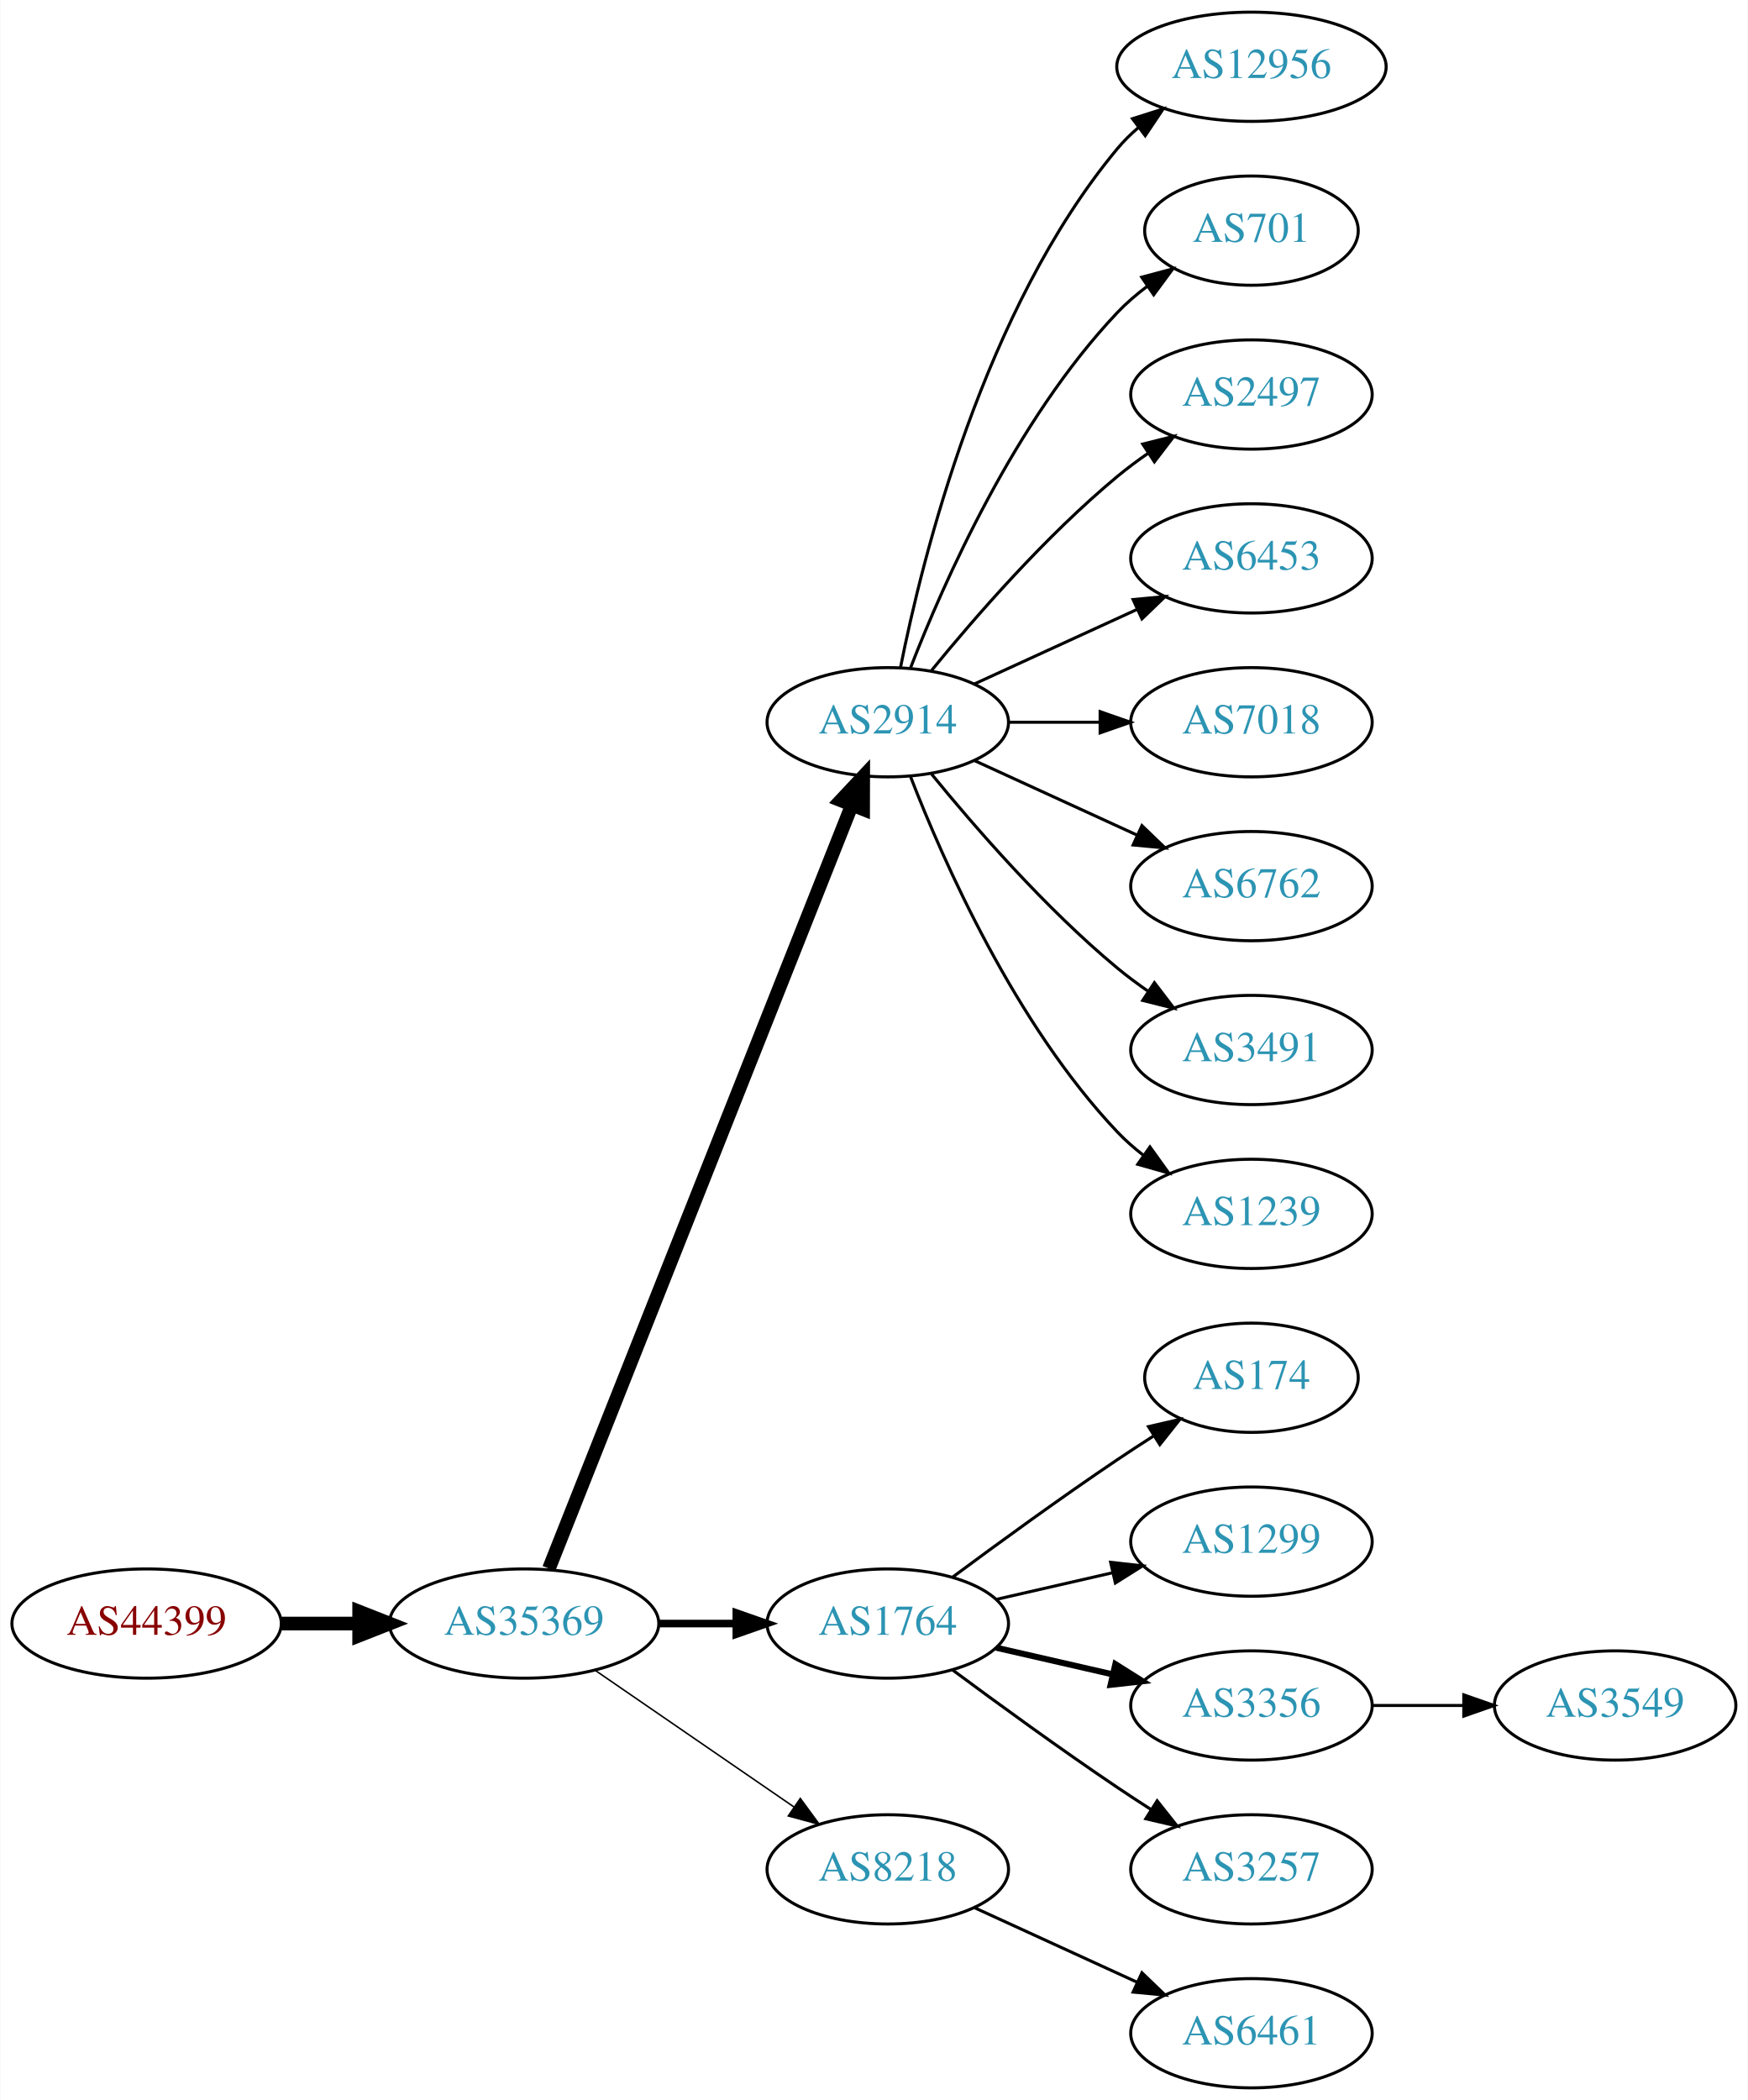
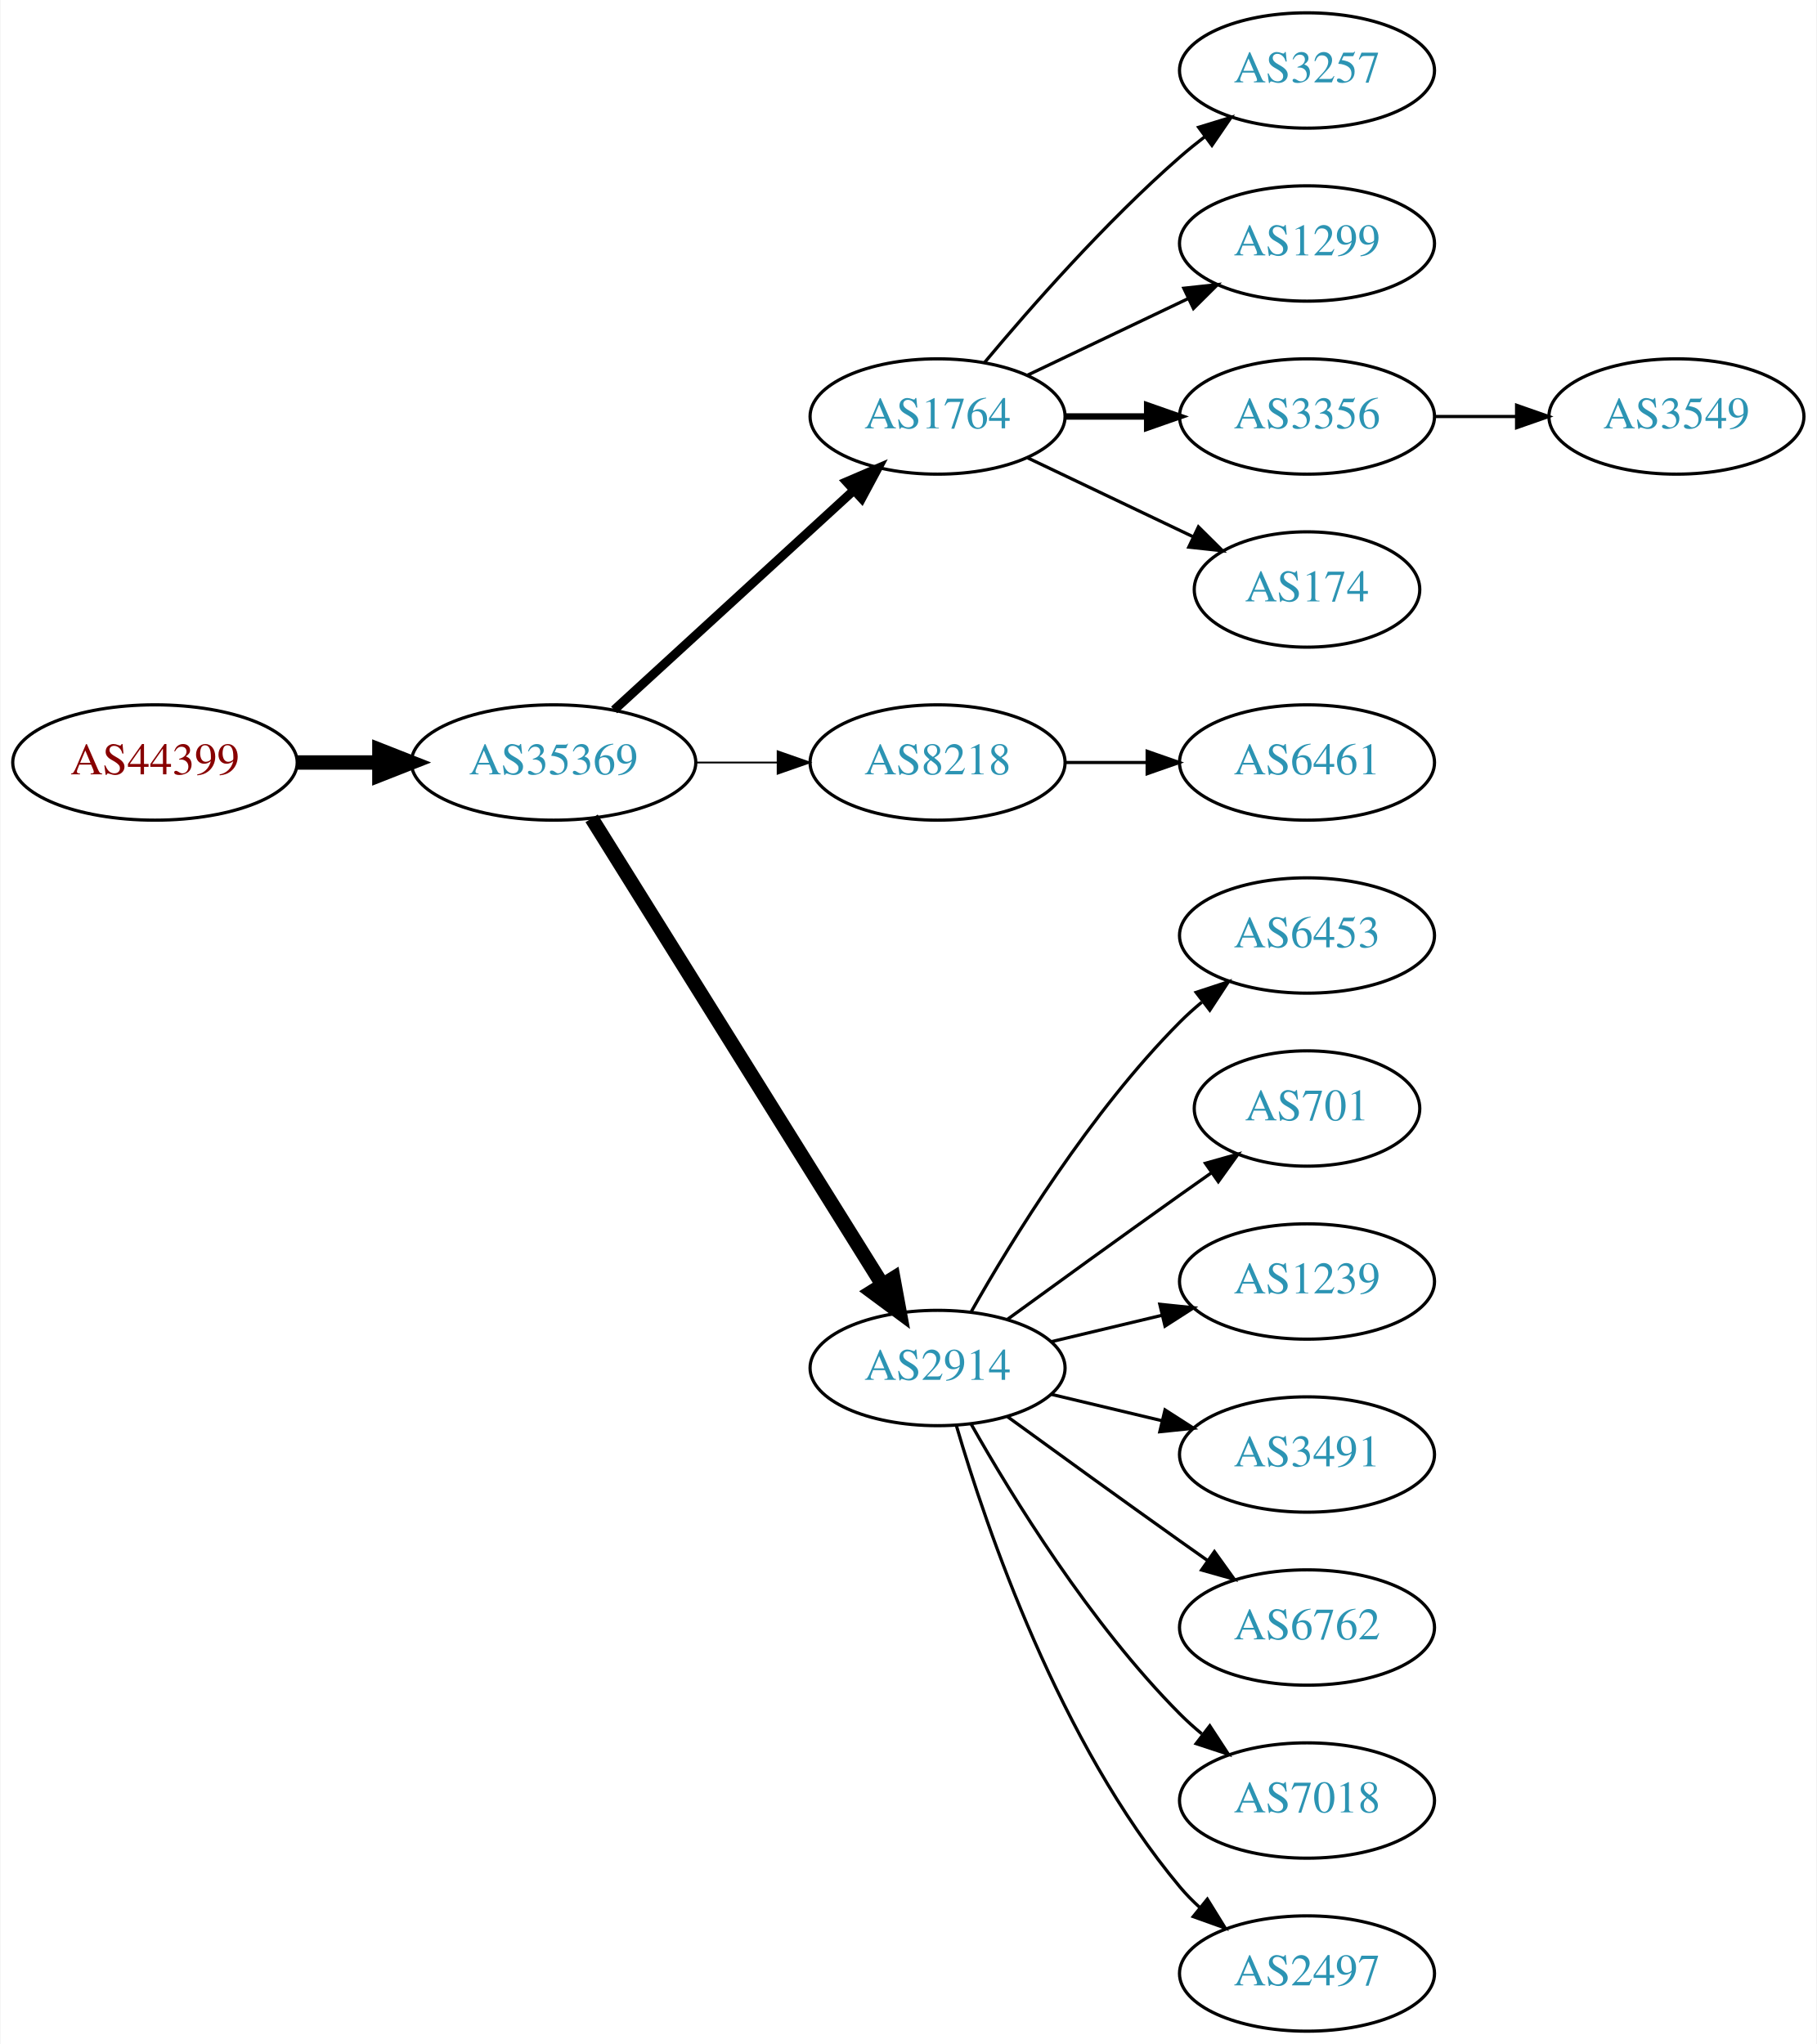
- <svg xmlns="http://www.w3.org/2000/svg" xmlns:xlink="http://www.w3.org/1999/xlink" width="576pt" height="692pt" viewBox="0.00 0.00 575.76 692.00">
-   <g id="graph0" class="graph" transform="scale(1 1) rotate(0) translate(4 688)">
-     <polygon fill="white" stroke="none" points="-4,4 -4,-688 571.762,-688 571.762,4 -4,4" />
+ <svg xmlns="http://www.w3.org/2000/svg" xmlns:xlink="http://www.w3.org/1999/xlink" width="567pt" height="638pt" viewBox="0.00 0.00 566.66 638.00">
+   <g id="graph0" class="graph" transform="scale(1 1) rotate(0) translate(4 634)">
+     <polygon fill="white" stroke="none" points="-4,4 -4,-634 562.663,-634 562.663,4 -4,4" />
    <g id="node1" class="node">
      <g id="a_node1">
        <a xlink:href="/asn/44399" xlink:title="AS44399 ~ FH OOe Studienbetriebs GmbH [AT]">
-           <ellipse fill="#ffffff" stroke="black" cx="44.196" cy="-153" rx="44.393" ry="18" />
-           <text text-anchor="middle" x="44.196" y="-149.3" font-family="Times,serif" font-size="14.00" fill="#880000">AS44399</text>
+           <ellipse fill="#ffffff" stroke="black" cx="44.196" cy="-396" rx="44.393" ry="18" />
+           <text text-anchor="middle" x="44.196" y="-392.3" font-family="Times,serif" font-size="14.00" fill="#880000">AS44399</text>
        </a>
      </g>
    </g>
    <g id="node2" class="node">
      <g id="a_node2">
        <a xlink:href="/asn/35369" xlink:title="AS35369 ~ LAGIS-AS [AT]">
-           <ellipse fill="#ffffff" stroke="black" cx="168.588" cy="-153" rx="44.393" ry="18" />
-           <text text-anchor="middle" x="168.588" y="-149.3" font-family="Times,serif" font-size="14.00" fill="#2c94b3">AS35369</text>
+           <ellipse fill="#ffffff" stroke="black" cx="168.588" cy="-396" rx="44.393" ry="18" />
+           <text text-anchor="middle" x="168.588" y="-392.3" font-family="Times,serif" font-size="14.00" fill="#2c94b3">AS35369</text>
        </a>
      </g>
    </g>
    <g id="edge1" class="edge">
-       <path fill="none" stroke="black" stroke-width="4.5" d="M88.692,-153C96.898,-153 105.569,-153 114.041,-153" />
-       <polygon fill="black" stroke="black" stroke-width="4.5" points="114.233,-156.938 124.233,-153 114.233,-149.063 114.233,-156.938" />
+       <path fill="none" stroke="black" stroke-width="4.5" d="M88.692,-396C96.898,-396 105.569,-396 114.041,-396" />
+       <polygon fill="black" stroke="black" stroke-width="4.5" points="114.233,-399.938 124.233,-396 114.233,-392.063 114.233,-399.938" />
    </g>
    <g id="node3" class="node">
      <g id="a_node3">
-         <a xlink:href="/asn/2914" xlink:title="AS2914 ~ NTT America, Inc. [US]">
-           <ellipse fill="#ffffff" stroke="black" cx="288.431" cy="-450" rx="39.794" ry="18" />
-           <text text-anchor="middle" x="288.431" y="-446.3" font-family="Times,serif" font-size="14.00" fill="#2c94b3">AS2914</text>
+         <a xlink:href="/asn/1764" xlink:title="AS1764 ~ NEXTLAYER-AS [AT]">
+           <ellipse fill="#ffffff" stroke="black" cx="288.431" cy="-504" rx="39.794" ry="18" />
+           <text text-anchor="middle" x="288.431" y="-500.3" font-family="Times,serif" font-size="14.00" fill="#2c94b3">AS1764</text>
        </a>
      </g>
    </g>
    <g id="edge2" class="edge">
-       <path fill="none" stroke="black" stroke-width="4.5" d="M176.782,-171.132C196.717,-221.373 252.759,-362.615 276.54,-422.553" />
-       <polygon fill="black" stroke="black" stroke-width="4.5" points="272.983,-424.263 280.331,-432.106 280.303,-421.358 272.983,-424.263" />
+       <path fill="none" stroke="black" stroke-width="2.812" d="M187.486,-412.403C207.414,-430.667 239.772,-460.322 262.249,-480.921" />
+       <polygon fill="black" stroke="black" stroke-width="2.812" points="260.014,-483.62 269.751,-487.797 264.743,-478.46 260.014,-483.62" />
    </g>
    <g id="node4" class="node">
      <g id="a_node4">
-         <a xlink:href="/asn/1764" xlink:title="AS1764 ~ NEXTLAYER-AS [AT]">
-           <ellipse fill="#ffffff" stroke="black" cx="288.431" cy="-153" rx="39.794" ry="18" />
-           <text text-anchor="middle" x="288.431" y="-149.3" font-family="Times,serif" font-size="14.00" fill="#2c94b3">AS1764</text>
+         <a xlink:href="/asn/8218" xlink:title="AS8218 ~ legacy Neotelecoms [FR]">
+           <ellipse fill="#ffffff" stroke="black" cx="288.431" cy="-396" rx="39.794" ry="18" />
+           <text text-anchor="middle" x="288.431" y="-392.3" font-family="Times,serif" font-size="14.00" fill="#2c94b3">AS8218</text>
        </a>
      </g>
    </g>
    <g id="edge3" class="edge">
-       <path fill="none" stroke="black" stroke-width="2.5" d="M212.799,-153C221.112,-153 229.875,-153 238.357,-153" />
-       <polygon fill="black" stroke="black" stroke-width="2.5" points="238.516,-156.5 248.516,-153 238.516,-149.5 238.516,-156.5" />
+       <path fill="none" stroke="black" stroke-width="0.562" d="M212.799,-396C221.112,-396 229.875,-396 238.357,-396" />
+       <polygon fill="black" stroke="black" stroke-width="0.562" points="238.516,-399.5 248.516,-396 238.516,-392.5 238.516,-399.5" />
    </g>
    <g id="node5" class="node">
      <g id="a_node5">
-         <a xlink:href="/asn/8218" xlink:title="AS8218 ~ legacy Neotelecoms [FR]">
-           <ellipse fill="#ffffff" stroke="black" cx="288.431" cy="-72" rx="39.794" ry="18" />
-           <text text-anchor="middle" x="288.431" y="-68.3" font-family="Times,serif" font-size="14.00" fill="#2c94b3">AS8218</text>
+         <a xlink:href="/asn/2914" xlink:title="AS2914 ~ NTT America, Inc. [US]">
+           <ellipse fill="#ffffff" stroke="black" cx="288.431" cy="-207" rx="39.794" ry="18" />
+           <text text-anchor="middle" x="288.431" y="-203.3" font-family="Times,serif" font-size="14.00" fill="#2c94b3">AS2914</text>
        </a>
      </g>
    </g>
    <g id="edge4" class="edge">
-       <path fill="none" stroke="black" stroke-width="0.5" d="M192.031,-137.574C210.612,-124.802 237.173,-106.545 257.553,-92.537" />
-       <polygon fill="black" stroke="black" stroke-width="0.5" points="259.609,-95.371 265.867,-86.822 255.643,-89.602 259.609,-95.371" />
+       <path fill="none" stroke="black" stroke-width="4.5" d="M180.463,-378.558C201.247,-345.225 246.707,-272.314 271.136,-233.134" />
+       <polygon fill="black" stroke="black" stroke-width="4.5" points="274.632,-234.969 276.582,-224.4 267.95,-230.802 274.632,-234.969" />
    </g>
    <g id="node6" class="node">
      <g id="a_node6">
-         <a xlink:href="/asn/12956" xlink:title="AS12956 ~ TELXIUS [ES]">
-           <ellipse fill="#ffffff" stroke="black" cx="408.273" cy="-666" rx="44.393" ry="18" />
-           <text text-anchor="middle" x="408.273" y="-662.3" font-family="Times,serif" font-size="14.00" fill="#2c94b3">AS12956</text>
+         <a xlink:href="/asn/3257" xlink:title="AS3257 ~ GTT [DE]">
+           <ellipse fill="#ffffff" stroke="black" cx="403.724" cy="-612" rx="39.794" ry="18" />
+           <text text-anchor="middle" x="403.724" y="-608.3" font-family="Times,serif" font-size="14.00" fill="#2c94b3">AS3257</text>
        </a>
      </g>
    </g>
    <g id="edge5" class="edge">
-       <path fill="none" stroke="black" d="M292.629,-468.073C299.793,-504.141 320.067,-586.125 364.077,-639 366.171,-641.515 368.561,-643.867 371.119,-646.051" />
-       <polygon fill="black" stroke="black" points="369.068,-648.887 379.167,-652.091 373.27,-643.289 369.068,-648.887" />
+       <path fill="none" stroke="black" d="M303.061,-520.817C317.343,-537.929 340.89,-564.745 364.077,-585 366.543,-587.154 369.182,-589.294 371.879,-591.372" />
+       <polygon fill="black" stroke="black" points="369.904,-594.264 380.033,-597.37 374.052,-588.625 369.904,-594.264" />
    </g>
    <g id="node7" class="node">
      <g id="a_node7">
-         <a xlink:href="/asn/701" xlink:title="AS701 ~ UUNET [US]">
-           <ellipse fill="#ffffff" stroke="black" cx="408.273" cy="-612" rx="35.194" ry="18" />
-           <text text-anchor="middle" x="408.273" y="-608.3" font-family="Times,serif" font-size="14.00" fill="#2c94b3">AS701</text>
+         <a xlink:href="/asn/1299" xlink:title="AS1299 ~ Telia Carrier [EU]">
+           <ellipse fill="#ffffff" stroke="black" cx="403.724" cy="-558" rx="39.794" ry="18" />
+           <text text-anchor="middle" x="403.724" y="-554.3" font-family="Times,serif" font-size="14.00" fill="#2c94b3">AS1299</text>
        </a>
      </g>
    </g>
    <g id="edge6" class="edge">
-       <path fill="none" stroke="black" d="M295.954,-467.994C306.704,-495.728 330.362,-549.429 364.077,-585 367.02,-588.105 370.394,-591.001 373.929,-593.655" />
-       <polygon fill="black" stroke="black" points="372.115,-596.654 382.348,-599.397 376.059,-590.871 372.115,-596.654" />
+       <path fill="none" stroke="black" d="M316.567,-516.934C331.561,-524.081 350.382,-533.052 366.605,-540.785" />
+       <polygon fill="black" stroke="black" points="365.276,-544.028 375.809,-545.171 368.288,-537.709 365.276,-544.028" />
    </g>
    <g id="node8" class="node">
      <g id="a_node8">
-         <a xlink:href="/asn/2497" xlink:title="AS2497 ~ Internet Initiative Japan Inc. [JP]">
-           <ellipse fill="#ffffff" stroke="black" cx="408.273" cy="-558" rx="39.794" ry="18" />
-           <text text-anchor="middle" x="408.273" y="-554.3" font-family="Times,serif" font-size="14.00" fill="#2c94b3">AS2497</text>
+         <a xlink:href="/asn/3356" xlink:title="AS3356 ~ Level 3 Parent, LLC [US]">
+           <ellipse fill="#ffffff" stroke="black" cx="403.724" cy="-504" rx="39.794" ry="18" />
+           <text text-anchor="middle" x="403.724" y="-500.3" font-family="Times,serif" font-size="14.00" fill="#2c94b3">AS3356</text>
        </a>
      </g>
    </g>
    <g id="edge7" class="edge">
-       <path fill="none" stroke="black" d="M302.85,-467.065C316.964,-484.375 340.379,-511.345 364.077,-531 367.294,-533.668 370.794,-536.27 374.365,-538.741" />
-       <polygon fill="black" stroke="black" points="372.442,-541.666 382.721,-544.236 376.288,-535.817 372.442,-541.666" />
+       <path fill="none" stroke="black" stroke-width="2" d="M328.103,-504C336.306,-504 345.07,-504 353.602,-504" />
+       <polygon fill="black" stroke="black" stroke-width="2" points="353.841,-507.5 363.841,-504 353.841,-500.5 353.841,-507.5" />
    </g>
    <g id="node9" class="node">
      <g id="a_node9">
+         <a xlink:href="/asn/174" xlink:title="AS174 ~ Cogent Communications [US]">
+           <ellipse fill="#ffffff" stroke="black" cx="403.724" cy="-450" rx="35.194" ry="18" />
+           <text text-anchor="middle" x="403.724" y="-446.3" font-family="Times,serif" font-size="14.00" fill="#2c94b3">AS174</text>
+         </a>
+       </g>
+     </g>
+     <g id="edge8" class="edge">
+       <path fill="none" stroke="black" d="M316.567,-491.066C331.999,-483.71 351.485,-474.423 368.02,-466.541" />
+       <polygon fill="black" stroke="black" points="369.84,-469.551 377.361,-462.089 366.828,-463.232 369.84,-469.551" />
+     </g>
+     <g id="node11" class="node">
+       <g id="a_node11">
+         <a xlink:href="/asn/6461" xlink:title="AS6461 ~ Zayo Bandwidth [US]">
+           <ellipse fill="#ffffff" stroke="black" cx="403.724" cy="-396" rx="39.794" ry="18" />
+           <text text-anchor="middle" x="403.724" y="-392.3" font-family="Times,serif" font-size="14.00" fill="#2c94b3">AS6461</text>
+         </a>
+       </g>
+     </g>
+     <g id="edge10" class="edge">
+       <path fill="none" stroke="black" d="M328.103,-396C336.306,-396 345.07,-396 353.602,-396" />
+       <polygon fill="black" stroke="black" points="353.841,-399.5 363.841,-396 353.841,-392.5 353.841,-399.5" />
+     </g>
+     <g id="node12" class="node">
+       <g id="a_node12">
        <a xlink:href="/asn/6453" xlink:title="AS6453 ~ TATA COMMUNICATIONS (AMERICA) INC [US]">
-           <ellipse fill="#ffffff" stroke="black" cx="408.273" cy="-504" rx="39.794" ry="18" />
-           <text text-anchor="middle" x="408.273" y="-500.3" font-family="Times,serif" font-size="14.00" fill="#2c94b3">AS6453</text>
-         </a>
-       </g>
-     </g>
-     <g id="edge8" class="edge">
-       <path fill="none" stroke="black" d="M317.06,-462.661C333.017,-469.973 353.287,-479.261 370.57,-487.181" />
-       <polygon fill="black" stroke="black" points="369.269,-490.435 379.818,-491.419 372.185,-484.071 369.269,-490.435" />
+           <ellipse fill="#ffffff" stroke="black" cx="403.724" cy="-342" rx="39.794" ry="18" />
+           <text text-anchor="middle" x="403.724" y="-338.3" font-family="Times,serif" font-size="14.00" fill="#2c94b3">AS6453</text>
+         </a>
+       </g>
+     </g>
+     <g id="edge11" class="edge">
+       <path fill="none" stroke="black" d="M298.891,-224.49C311.672,-247.096 336.105,-286.886 364.077,-315 366.188,-317.121 368.484,-319.188 370.87,-321.171" />
+       <polygon fill="black" stroke="black" points="369.122,-324.242 379.185,-327.556 373.385,-318.69 369.122,-324.242" />
+     </g>
+     <g id="node13" class="node">
+       <g id="a_node13">
+         <a xlink:href="/asn/701" xlink:title="AS701 ~ UUNET [US]">
+           <ellipse fill="#ffffff" stroke="black" cx="403.724" cy="-288" rx="35.194" ry="18" />
+           <text text-anchor="middle" x="403.724" y="-284.3" font-family="Times,serif" font-size="14.00" fill="#2c94b3">AS701</text>
+         </a>
+       </g>
+     </g>
+     <g id="edge12" class="edge">
+       <path fill="none" stroke="black" d="M310.279,-222.222C325.213,-233.091 345.827,-248.025 364.077,-261 367.288,-263.282 370.657,-265.661 374.011,-268.018" />
+       <polygon fill="black" stroke="black" points="372.023,-270.899 382.222,-273.77 376.039,-265.166 372.023,-270.899" />
+     </g>
+     <g id="node14" class="node">
+       <g id="a_node14">
+         <a xlink:href="/asn/1239" xlink:title="AS1239 ~ Sprint [US]">
+           <ellipse fill="#ffffff" stroke="black" cx="403.724" cy="-234" rx="39.794" ry="18" />
+           <text text-anchor="middle" x="403.724" y="-230.3" font-family="Times,serif" font-size="14.00" fill="#2c94b3">AS1239</text>
+         </a>
+       </g>
+     </g>
+     <g id="edge13" class="edge">
+       <path fill="none" stroke="black" d="M324.038,-215.248C334.909,-217.838 347.064,-220.735 358.506,-223.462" />
+       <polygon fill="black" stroke="black" points="357.789,-226.889 368.328,-225.803 359.412,-220.08 357.789,-226.889" />
+     </g>
+     <g id="node15" class="node">
+       <g id="a_node15">
+         <a xlink:href="/asn/3491" xlink:title="AS3491 ~ PCCW Global, Inc. [US]">
+           <ellipse fill="#ffffff" stroke="black" cx="403.724" cy="-180" rx="39.794" ry="18" />
+           <text text-anchor="middle" x="403.724" y="-176.3" font-family="Times,serif" font-size="14.00" fill="#2c94b3">AS3491</text>
+         </a>
+       </g>
+     </g>
+     <g id="edge14" class="edge">
+       <path fill="none" stroke="black" d="M324.038,-198.752C334.909,-196.162 347.064,-193.265 358.506,-190.538" />
+       <polygon fill="black" stroke="black" points="359.412,-193.92 368.328,-188.197 357.789,-187.111 359.412,-193.92" />
+     </g>
+     <g id="node16" class="node">
+       <g id="a_node16">
+         <a xlink:href="/asn/6762" xlink:title="AS6762 ~ TELECOM ITALIA SPARKLE S.p.A. [IT]">
+           <ellipse fill="#ffffff" stroke="black" cx="403.724" cy="-126" rx="39.794" ry="18" />
+           <text text-anchor="middle" x="403.724" y="-122.3" font-family="Times,serif" font-size="14.00" fill="#2c94b3">AS6762</text>
+         </a>
+       </g>
+     </g>
+     <g id="edge15" class="edge">
+       <path fill="none" stroke="black" d="M310.279,-191.778C325.213,-180.909 345.827,-165.975 364.077,-153 366.898,-150.995 369.841,-148.915 372.789,-146.841" />
+       <polygon fill="black" stroke="black" points="374.835,-149.681 381.013,-141.074 370.816,-143.95 374.835,-149.681" />
+     </g>
+     <g id="node17" class="node">
+       <g id="a_node17">
+         <a xlink:href="/asn/7018" xlink:title="AS7018 ~ AT&amp;T Services, Inc. [US]">
+           <ellipse fill="#ffffff" stroke="black" cx="403.724" cy="-72" rx="39.794" ry="18" />
+           <text text-anchor="middle" x="403.724" y="-68.3" font-family="Times,serif" font-size="14.00" fill="#2c94b3">AS7018</text>
+         </a>
+       </g>
+     </g>
+     <g id="edge16" class="edge">
+       <path fill="none" stroke="black" d="M298.891,-189.51C311.672,-166.904 336.105,-127.114 364.077,-99 366.188,-96.879 368.484,-94.812 370.87,-92.829" />
+       <polygon fill="black" stroke="black" points="373.385,-95.31 379.185,-86.444 369.122,-89.758 373.385,-95.31" />
+     </g>
+     <g id="node18" class="node">
+       <g id="a_node18">
+         <a xlink:href="/asn/2497" xlink:title="AS2497 ~ Internet Initiative Japan Inc. [JP]">
+           <ellipse fill="#ffffff" stroke="black" cx="403.724" cy="-18" rx="39.794" ry="18" />
+           <text text-anchor="middle" x="403.724" y="-14.3" font-family="Times,serif" font-size="14.00" fill="#2c94b3">AS2497</text>
+         </a>
+       </g>
+     </g>
+     <g id="edge17" class="edge">
+       <path fill="none" stroke="black" d="M294.305,-188.998C303.619,-157.156 326.435,-90.019 364.077,-45 365.948,-42.763 368.046,-40.626 370.272,-38.604" />
+       <polygon fill="black" stroke="black" points="372.619,-41.208 378.191,-32.196 368.216,-35.766 372.619,-41.208" />
    </g>
    <g id="node10" class="node">
      <g id="a_node10">
-         <a xlink:href="/asn/7018" xlink:title="AS7018 ~ AT&amp;T Services, Inc. [US]">
-           <ellipse fill="#ffffff" stroke="black" cx="408.273" cy="-450" rx="39.794" ry="18" />
-           <text text-anchor="middle" x="408.273" y="-446.3" font-family="Times,serif" font-size="14.00" fill="#2c94b3">AS7018</text>
+         <a xlink:href="/asn/3549" xlink:title="AS3549 ~ Level 3 Parent, LLC [US]">
+           <ellipse fill="#ffffff" stroke="black" cx="519.017" cy="-504" rx="39.794" ry="18" />
+           <text text-anchor="middle" x="519.017" y="-500.3" font-family="Times,serif" font-size="14.00" fill="#2c94b3">AS3549</text>
        </a>
      </g>
    </g>
    <g id="edge9" class="edge">
-       <path fill="none" stroke="black" d="M328.343,-450C337.897,-450 348.246,-450 358.209,-450" />
-       <polygon fill="black" stroke="black" points="358.402,-453.5 368.402,-450 358.402,-446.5 358.402,-453.5" />
-     </g>
-     <g id="node11" class="node">
-       <g id="a_node11">
-         <a xlink:href="/asn/6762" xlink:title="AS6762 ~ TELECOM ITALIA SPARKLE S.p.A. [IT]">
-           <ellipse fill="#ffffff" stroke="black" cx="408.273" cy="-396" rx="39.794" ry="18" />
-           <text text-anchor="middle" x="408.273" y="-392.3" font-family="Times,serif" font-size="14.00" fill="#2c94b3">AS6762</text>
-         </a>
-       </g>
-     </g>
-     <g id="edge10" class="edge">
-       <path fill="none" stroke="black" d="M317.06,-437.339C333.017,-430.027 353.287,-420.739 370.57,-412.819" />
-       <polygon fill="black" stroke="black" points="372.185,-415.929 379.818,-408.581 369.269,-409.565 372.185,-415.929" />
-     </g>
-     <g id="node12" class="node">
-       <g id="a_node12">
-         <a xlink:href="/asn/3491" xlink:title="AS3491 ~ PCCW Global, Inc. [US]">
-           <ellipse fill="#ffffff" stroke="black" cx="408.273" cy="-342" rx="39.794" ry="18" />
-           <text text-anchor="middle" x="408.273" y="-338.3" font-family="Times,serif" font-size="14.00" fill="#2c94b3">AS3491</text>
-         </a>
-       </g>
-     </g>
-     <g id="edge11" class="edge">
-       <path fill="none" stroke="black" d="M302.85,-432.935C316.964,-415.625 340.379,-388.655 364.077,-369 367.294,-366.332 370.794,-363.73 374.365,-361.259" />
-       <polygon fill="black" stroke="black" points="376.288,-364.183 382.721,-355.764 372.442,-358.334 376.288,-364.183" />
-     </g>
-     <g id="node13" class="node">
-       <g id="a_node13">
-         <a xlink:href="/asn/1239" xlink:title="AS1239 ~ Sprint [US]">
-           <ellipse fill="#ffffff" stroke="black" cx="408.273" cy="-288" rx="39.794" ry="18" />
-           <text text-anchor="middle" x="408.273" y="-284.3" font-family="Times,serif" font-size="14.00" fill="#2c94b3">AS1239</text>
-         </a>
-       </g>
-     </g>
-     <g id="edge12" class="edge">
-       <path fill="none" stroke="black" d="M295.954,-432.006C306.704,-404.272 330.362,-350.571 364.077,-315 366.663,-312.272 369.581,-309.706 372.649,-307.323" />
-       <polygon fill="black" stroke="black" points="374.827,-310.07 380.997,-301.457 370.803,-304.342 374.827,-310.07" />
-     </g>
-     <g id="node14" class="node">
-       <g id="a_node14">
-         <a xlink:href="/asn/174" xlink:title="AS174 ~ Cogent Communications [US]">
-           <ellipse fill="#ffffff" stroke="black" cx="408.273" cy="-234" rx="35.194" ry="18" />
-           <text text-anchor="middle" x="408.273" y="-230.3" font-family="Times,serif" font-size="14.00" fill="#2c94b3">AS174</text>
-         </a>
-       </g>
-     </g>
-     <g id="edge13" class="edge">
-       <path fill="none" stroke="black" d="M309.761,-168.277C324.623,-179.304 345.368,-194.407 364.077,-207 367.895,-209.569 371.945,-212.21 375.975,-214.786" />
-       <polygon fill="black" stroke="black" points="374.344,-217.895 384.669,-220.271 378.079,-211.975 374.344,-217.895" />
-     </g>
-     <g id="node15" class="node">
-       <g id="a_node15">
-         <a xlink:href="/asn/1299" xlink:title="AS1299 ~ Telia Carrier [EU]">
-           <ellipse fill="#ffffff" stroke="black" cx="408.273" cy="-180" rx="39.794" ry="18" />
-           <text text-anchor="middle" x="408.273" y="-176.3" font-family="Times,serif" font-size="14.00" fill="#2c94b3">AS1299</text>
-         </a>
-       </g>
-     </g>
-     <g id="edge14" class="edge">
-       <path fill="none" stroke="black" d="M324.15,-160.955C336.15,-163.704 349.771,-166.825 362.463,-169.733" />
-       <polygon fill="black" stroke="black" points="361.866,-173.187 372.395,-172.009 363.429,-166.364 361.866,-173.187" />
-     </g>
-     <g id="node16" class="node">
-       <g id="a_node16">
-         <a xlink:href="/asn/3356" xlink:title="AS3356 ~ Level 3 Parent, LLC [US]">
-           <ellipse fill="#ffffff" stroke="black" cx="408.273" cy="-126" rx="39.794" ry="18" />
-           <text text-anchor="middle" x="408.273" y="-122.3" font-family="Times,serif" font-size="14.00" fill="#2c94b3">AS3356</text>
-         </a>
-       </g>
-     </g>
-     <g id="edge15" class="edge">
-       <path fill="none" stroke="black" stroke-width="2" d="M324.15,-145.045C336.15,-142.296 349.771,-139.175 362.463,-136.267" />
-       <polygon fill="black" stroke="black" stroke-width="2" points="363.429,-139.636 372.395,-133.991 361.866,-132.813 363.429,-139.636" />
-     </g>
-     <g id="node17" class="node">
-       <g id="a_node17">
-         <a xlink:href="/asn/3257" xlink:title="AS3257 ~ GTT [DE]">
-           <ellipse fill="#ffffff" stroke="black" cx="408.273" cy="-72" rx="39.794" ry="18" />
-           <text text-anchor="middle" x="408.273" y="-68.3" font-family="Times,serif" font-size="14.00" fill="#2c94b3">AS3257</text>
-         </a>
-       </g>
-     </g>
-     <g id="edge16" class="edge">
-       <path fill="none" stroke="black" d="M309.761,-137.723C324.623,-126.696 345.368,-111.593 364.077,-99 367.626,-96.611 371.377,-94.161 375.125,-91.758" />
-       <polygon fill="black" stroke="black" points="377.193,-94.591 383.774,-86.288 373.451,-88.675 377.193,-94.591" />
-     </g>
-     <g id="node18" class="node">
-       <g id="a_node18">
-         <a xlink:href="/asn/6461" xlink:title="AS6461 ~ Zayo Bandwidth [US]">
-           <ellipse fill="#ffffff" stroke="black" cx="408.273" cy="-18" rx="39.794" ry="18" />
-           <text text-anchor="middle" x="408.273" y="-14.3" font-family="Times,serif" font-size="14.00" fill="#2c94b3">AS6461</text>
-         </a>
-       </g>
-     </g>
-     <g id="edge17" class="edge">
-       <path fill="none" stroke="black" d="M317.06,-59.339C333.017,-52.027 353.287,-42.739 370.57,-34.819" />
-       <polygon fill="black" stroke="black" points="372.185,-37.929 379.818,-30.581 369.269,-31.565 372.185,-37.929" />
-     </g>
-     <g id="node19" class="node">
-       <g id="a_node19">
-         <a xlink:href="/asn/3549" xlink:title="AS3549 ~ Level 3 Parent, LLC [US]">
-           <ellipse fill="#ffffff" stroke="black" cx="528.116" cy="-126" rx="39.794" ry="18" />
-           <text text-anchor="middle" x="528.116" y="-122.3" font-family="Times,serif" font-size="14.00" fill="#2c94b3">AS3549</text>
-         </a>
-       </g>
-     </g>
-     <g id="edge18" class="edge">
-       <path fill="none" stroke="black" d="M448.186,-126C457.739,-126 468.089,-126 478.052,-126" />
-       <polygon fill="black" stroke="black" points="478.244,-129.5 488.244,-126 478.244,-122.5 478.244,-129.5" />
+       <path fill="none" stroke="black" d="M443.396,-504C451.599,-504 460.363,-504 468.895,-504" />
+       <polygon fill="black" stroke="black" points="469.134,-507.5 479.134,-504 469.134,-500.5 469.134,-507.5" />
    </g>
  </g>
</svg>
